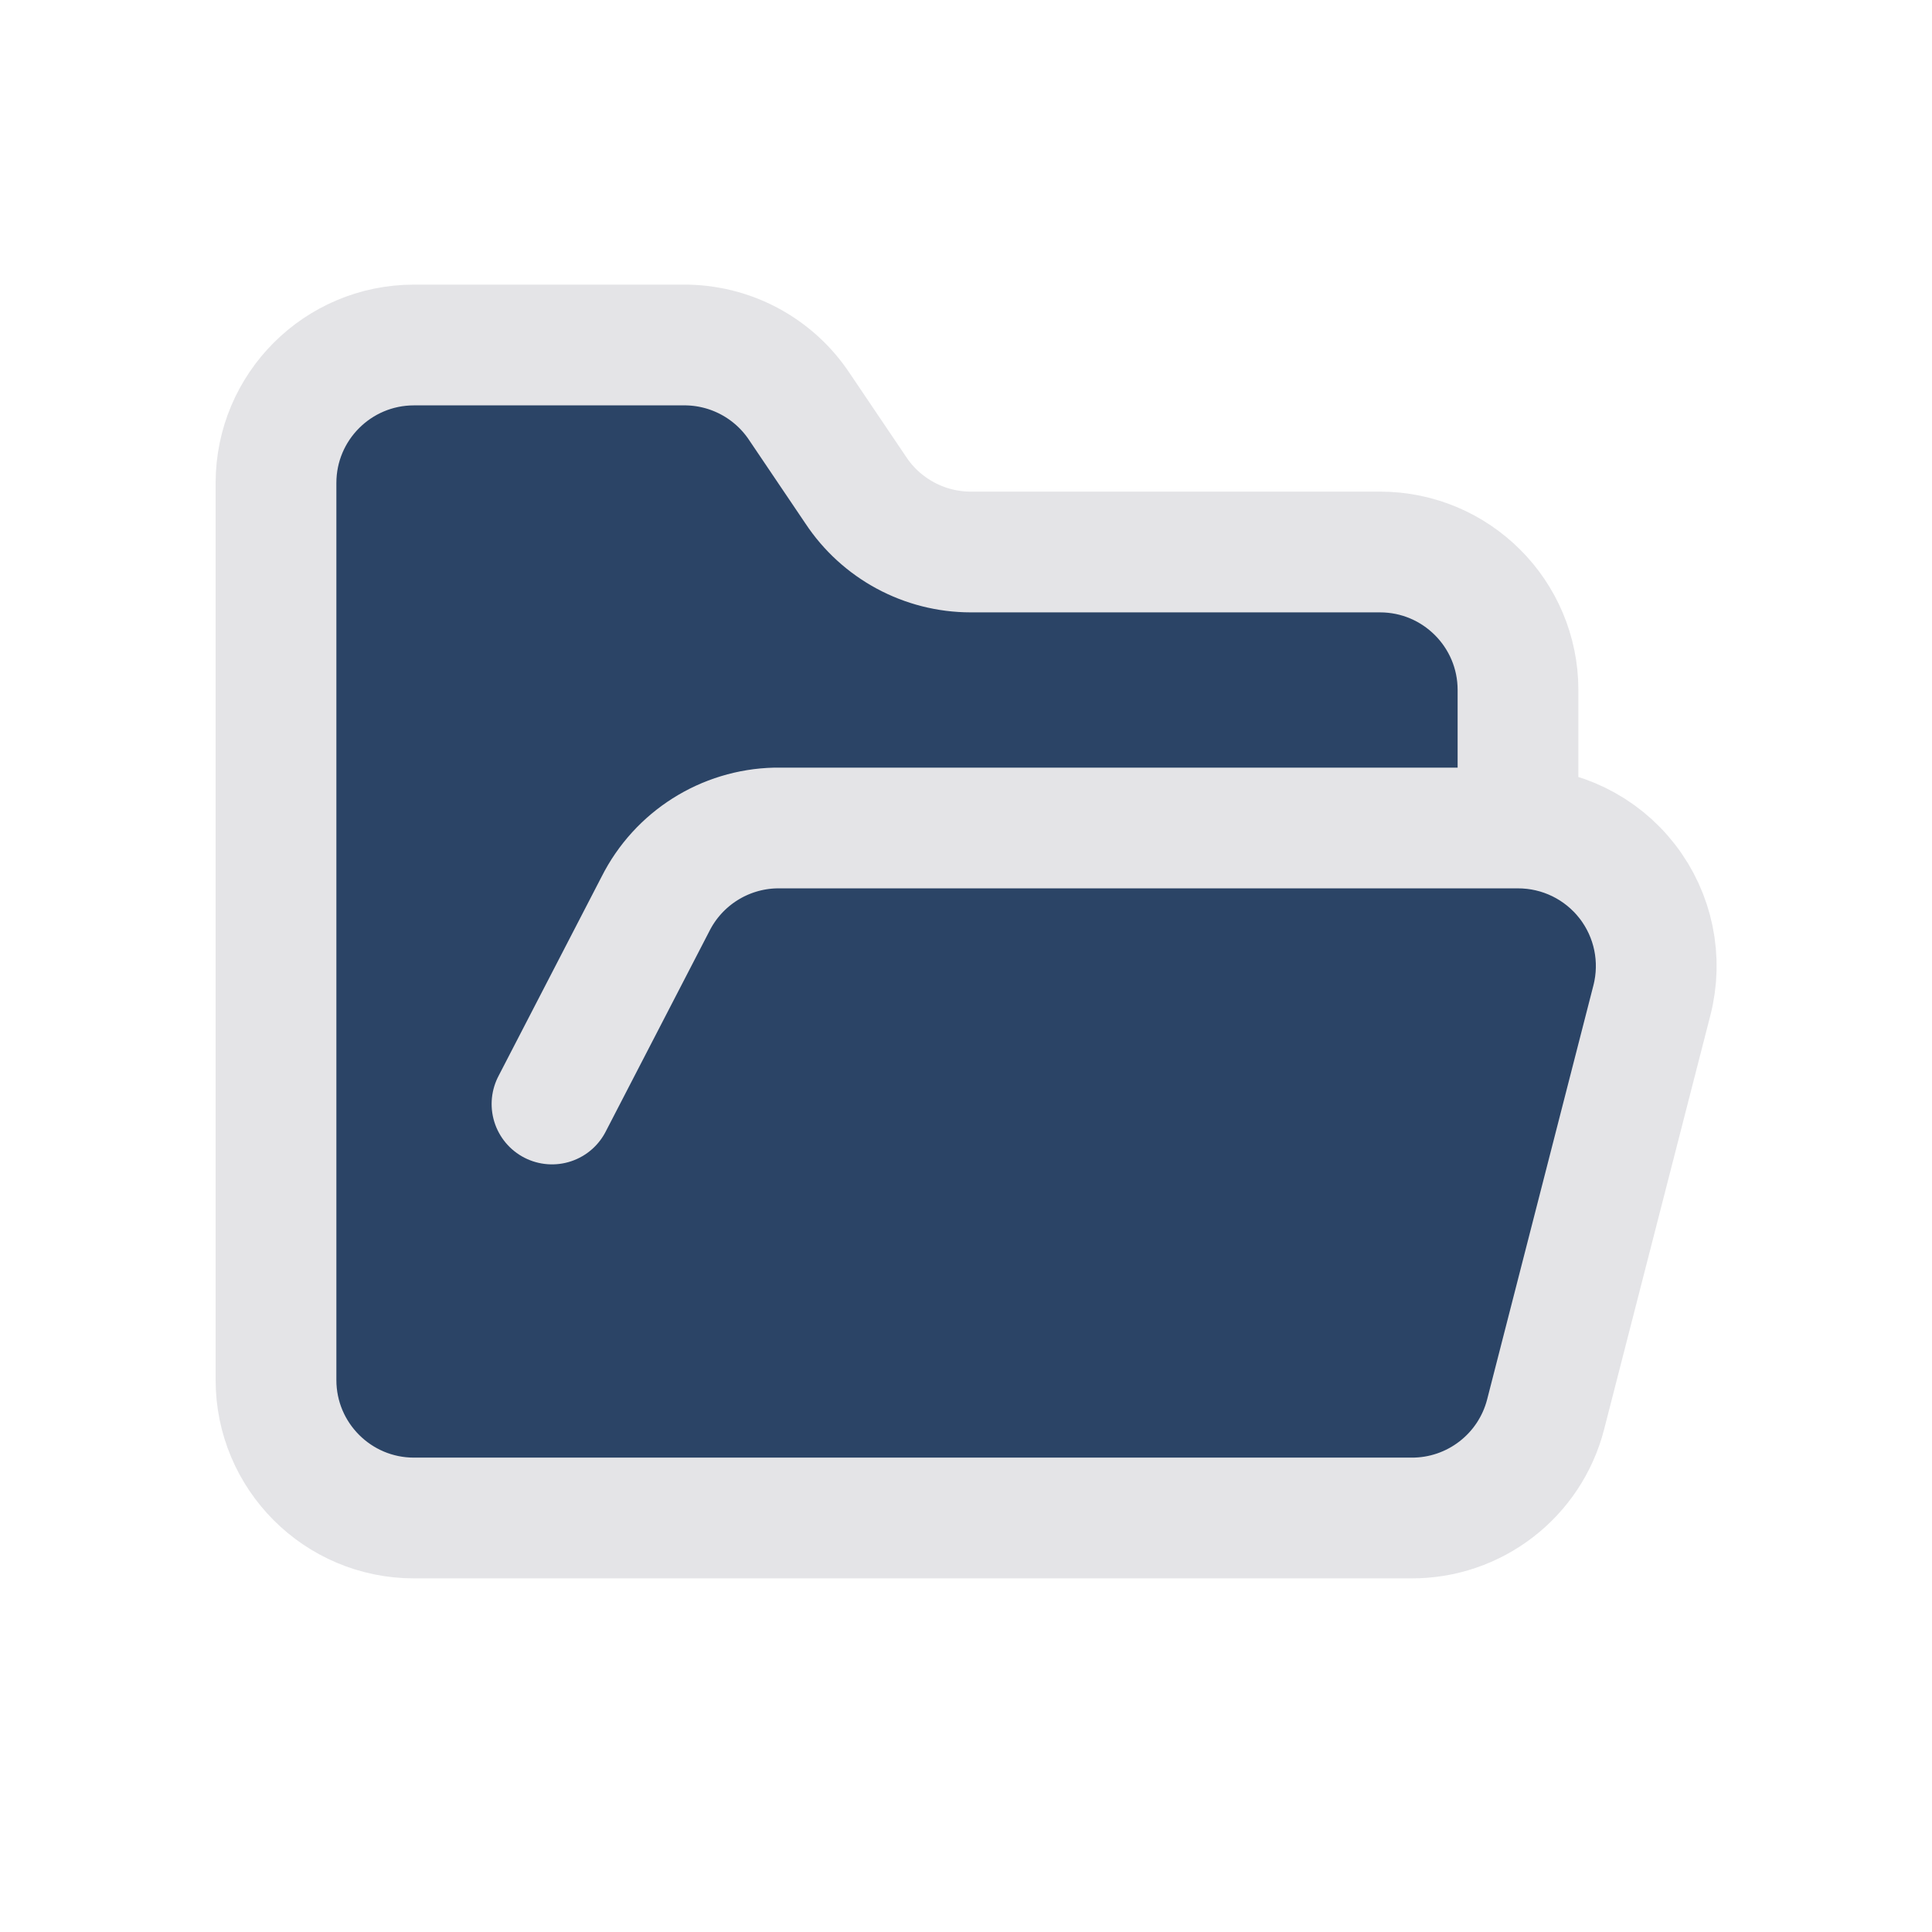
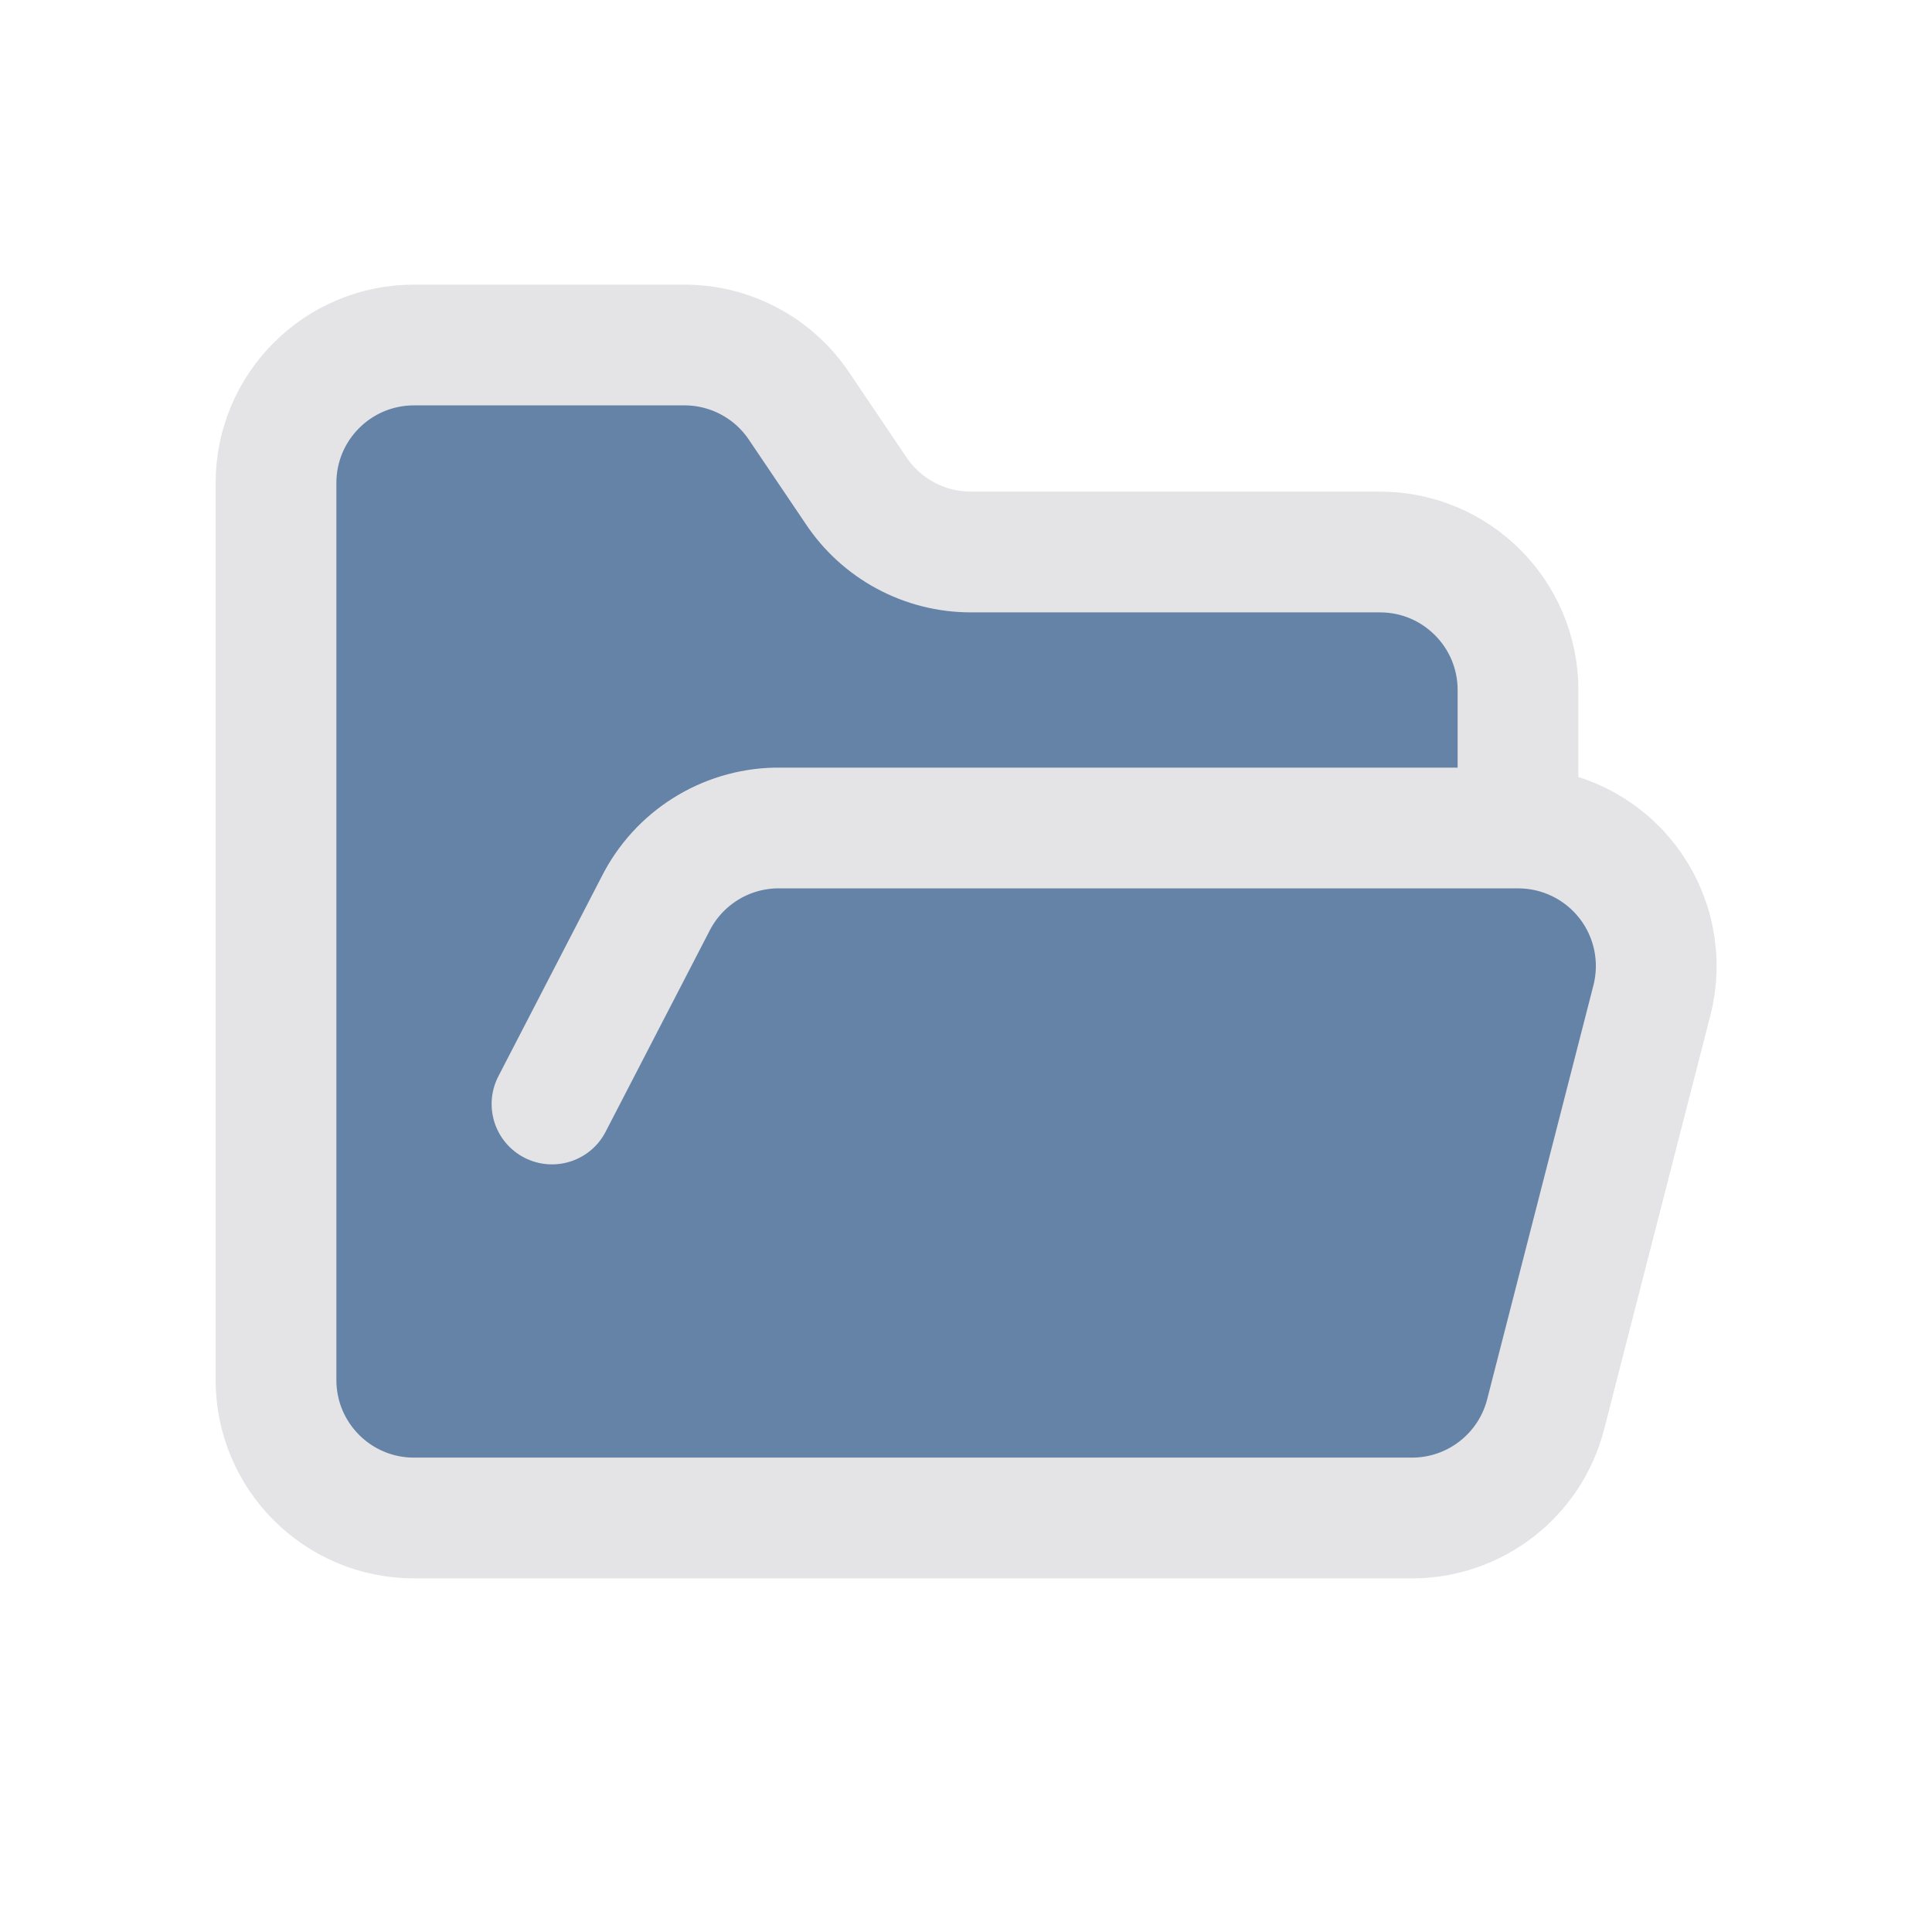
<svg xmlns="http://www.w3.org/2000/svg" width="24" height="24" viewBox="-2 -2 28 28">
-   <path d="m6 14 1.5-2.9A2 2 0 0 1 9.24 10H20a2 2 0 0 1 1.94 2.5l-1.54 6a2 2 0 0 1-1.95 1.5H4a2 2 0 0 1-2-2V5a2 2 0 0 1 2-2h3.9a2 2 0 0 1 1.69.9l.81 1.2a2 2 0 0 0 1.67.9H18a2 2 0 0 1 2 2v2" fill="#2B4466" stroke="none" />
+   <path d="m6 14 1.5-2.9A2 2 0 0 1 9.24 10H20a2 2 0 0 1 1.94 2.5l-1.54 6a2 2 0 0 1-1.95 1.5H4a2 2 0 0 1-2-2V5a2 2 0 0 1 2-2h3.9a2 2 0 0 1 1.69.9l.81 1.2a2 2 0 0 0 1.67.9H18a2 2 0 0 1 2 2v2" fill="#6583A6" stroke="none" />
  <path d="m6 14 1.5-2.9A2 2 0 0 1 9.24 10H20a2 2 0 0 1 1.94 2.5l-1.54 6a2 2 0 0 1-1.95 1.5H4a2 2 0 0 1-2-2V5a2 2 0 0 1 2-2h3.9a2 2 0 0 1 1.69.9l.81 1.2a2 2 0 0 0 1.67.9H18a2 2 0 0 1 2 2v2" fill="none" stroke="#E4E4E7" stroke-width="1.75" stroke-linecap="round" stroke-linejoin="round" />
</svg>
